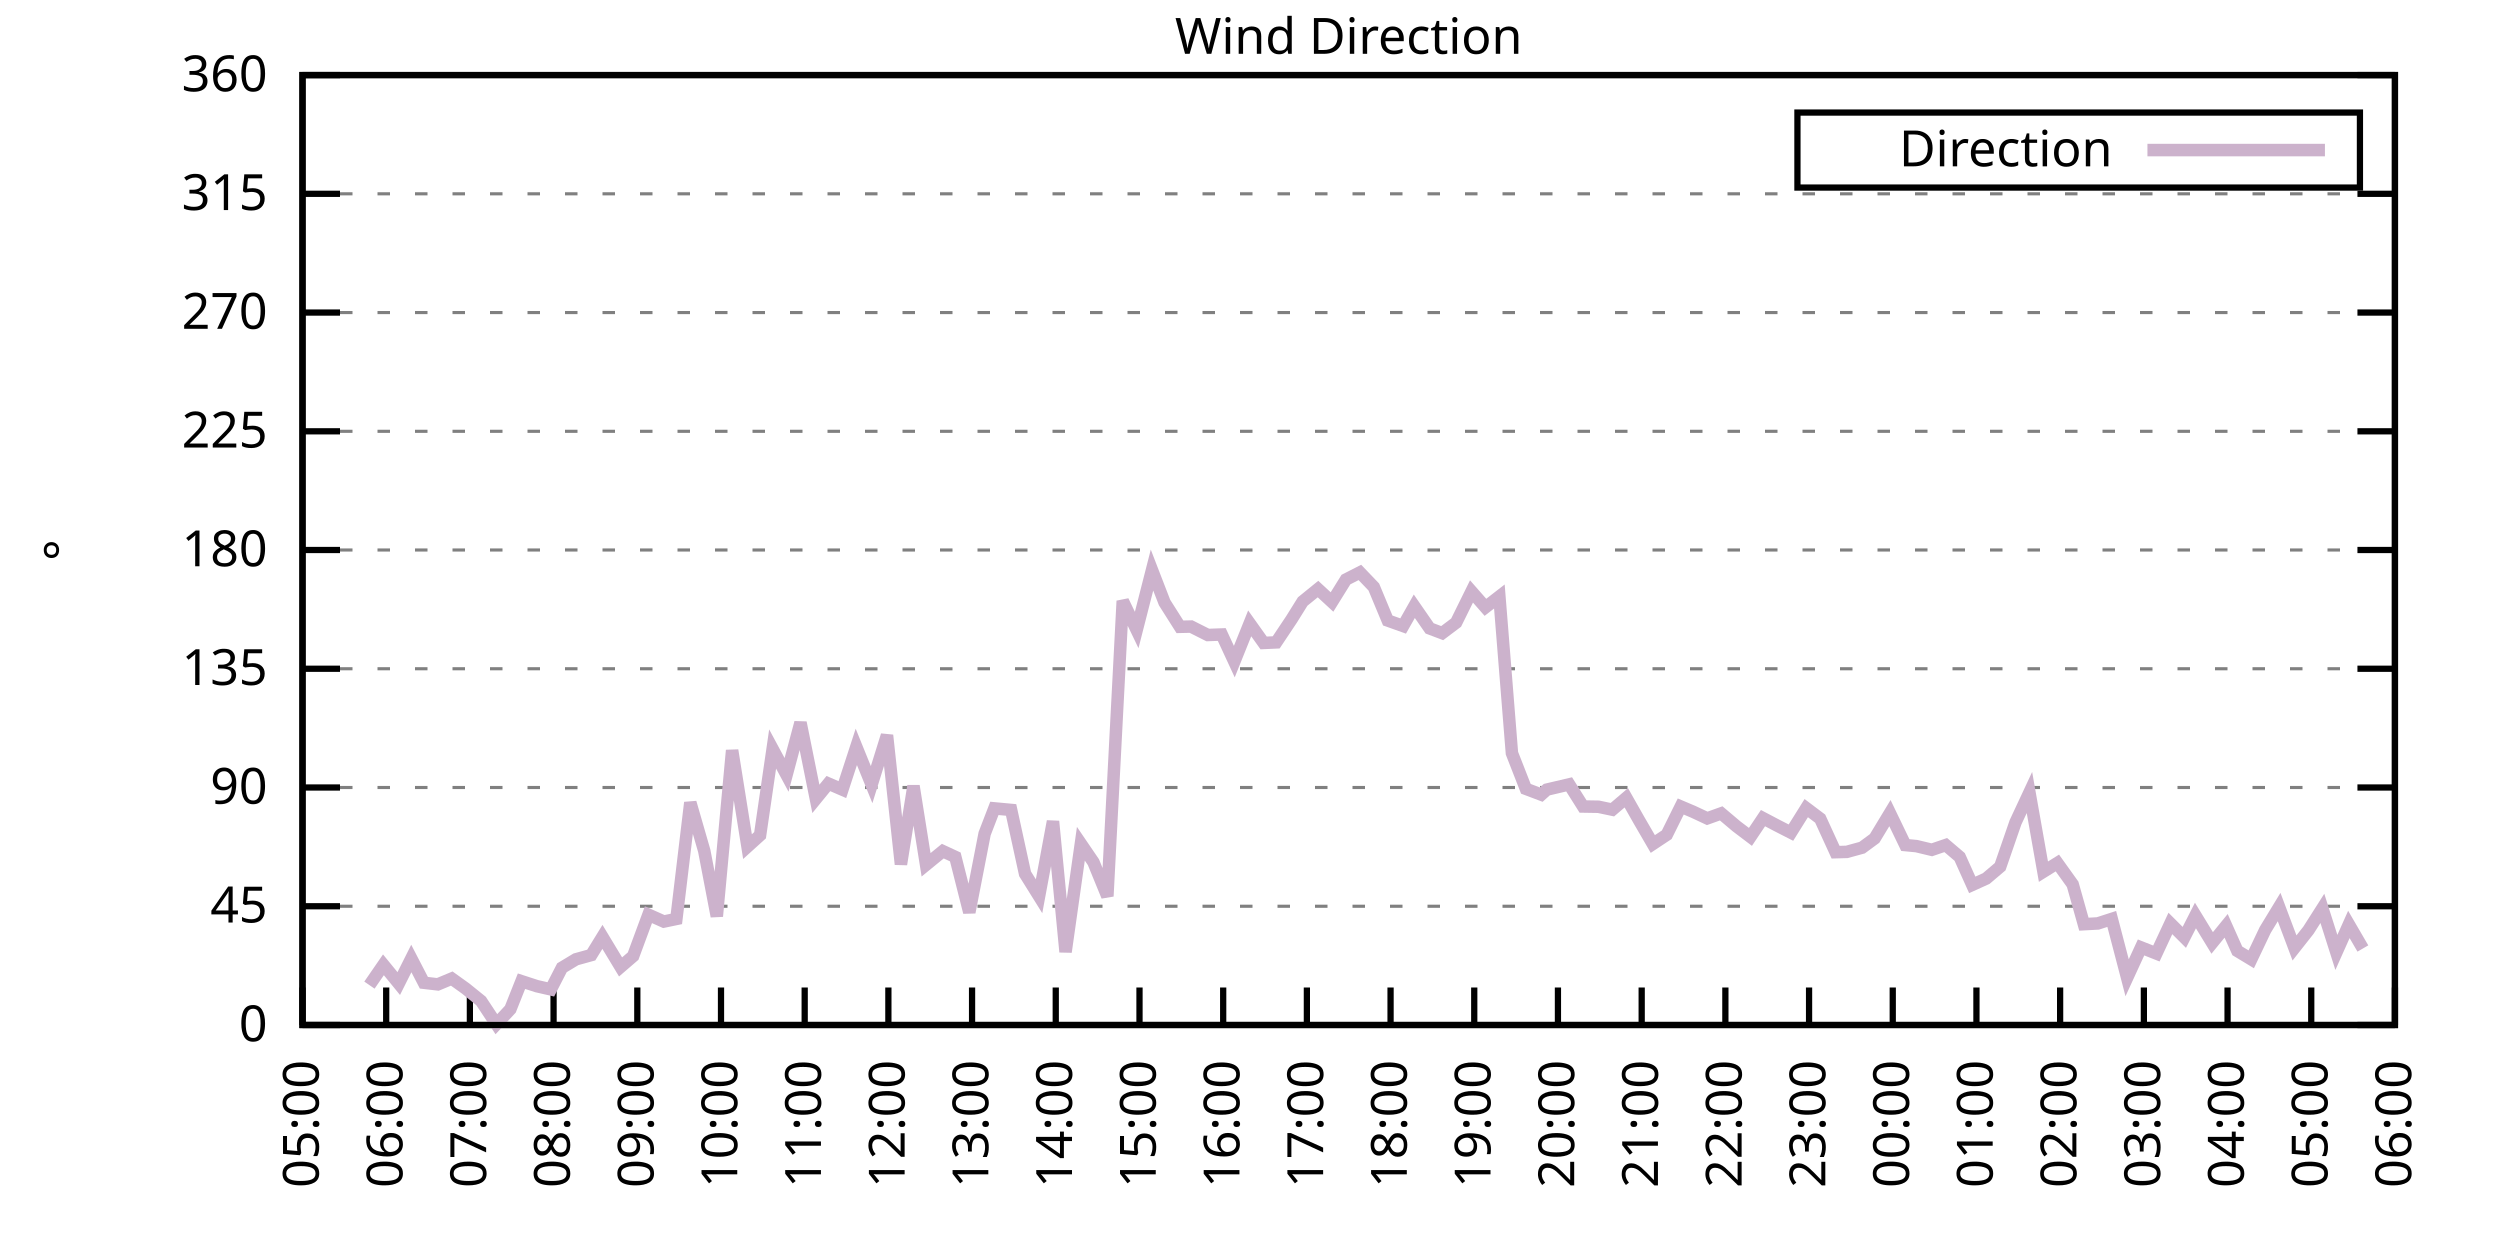
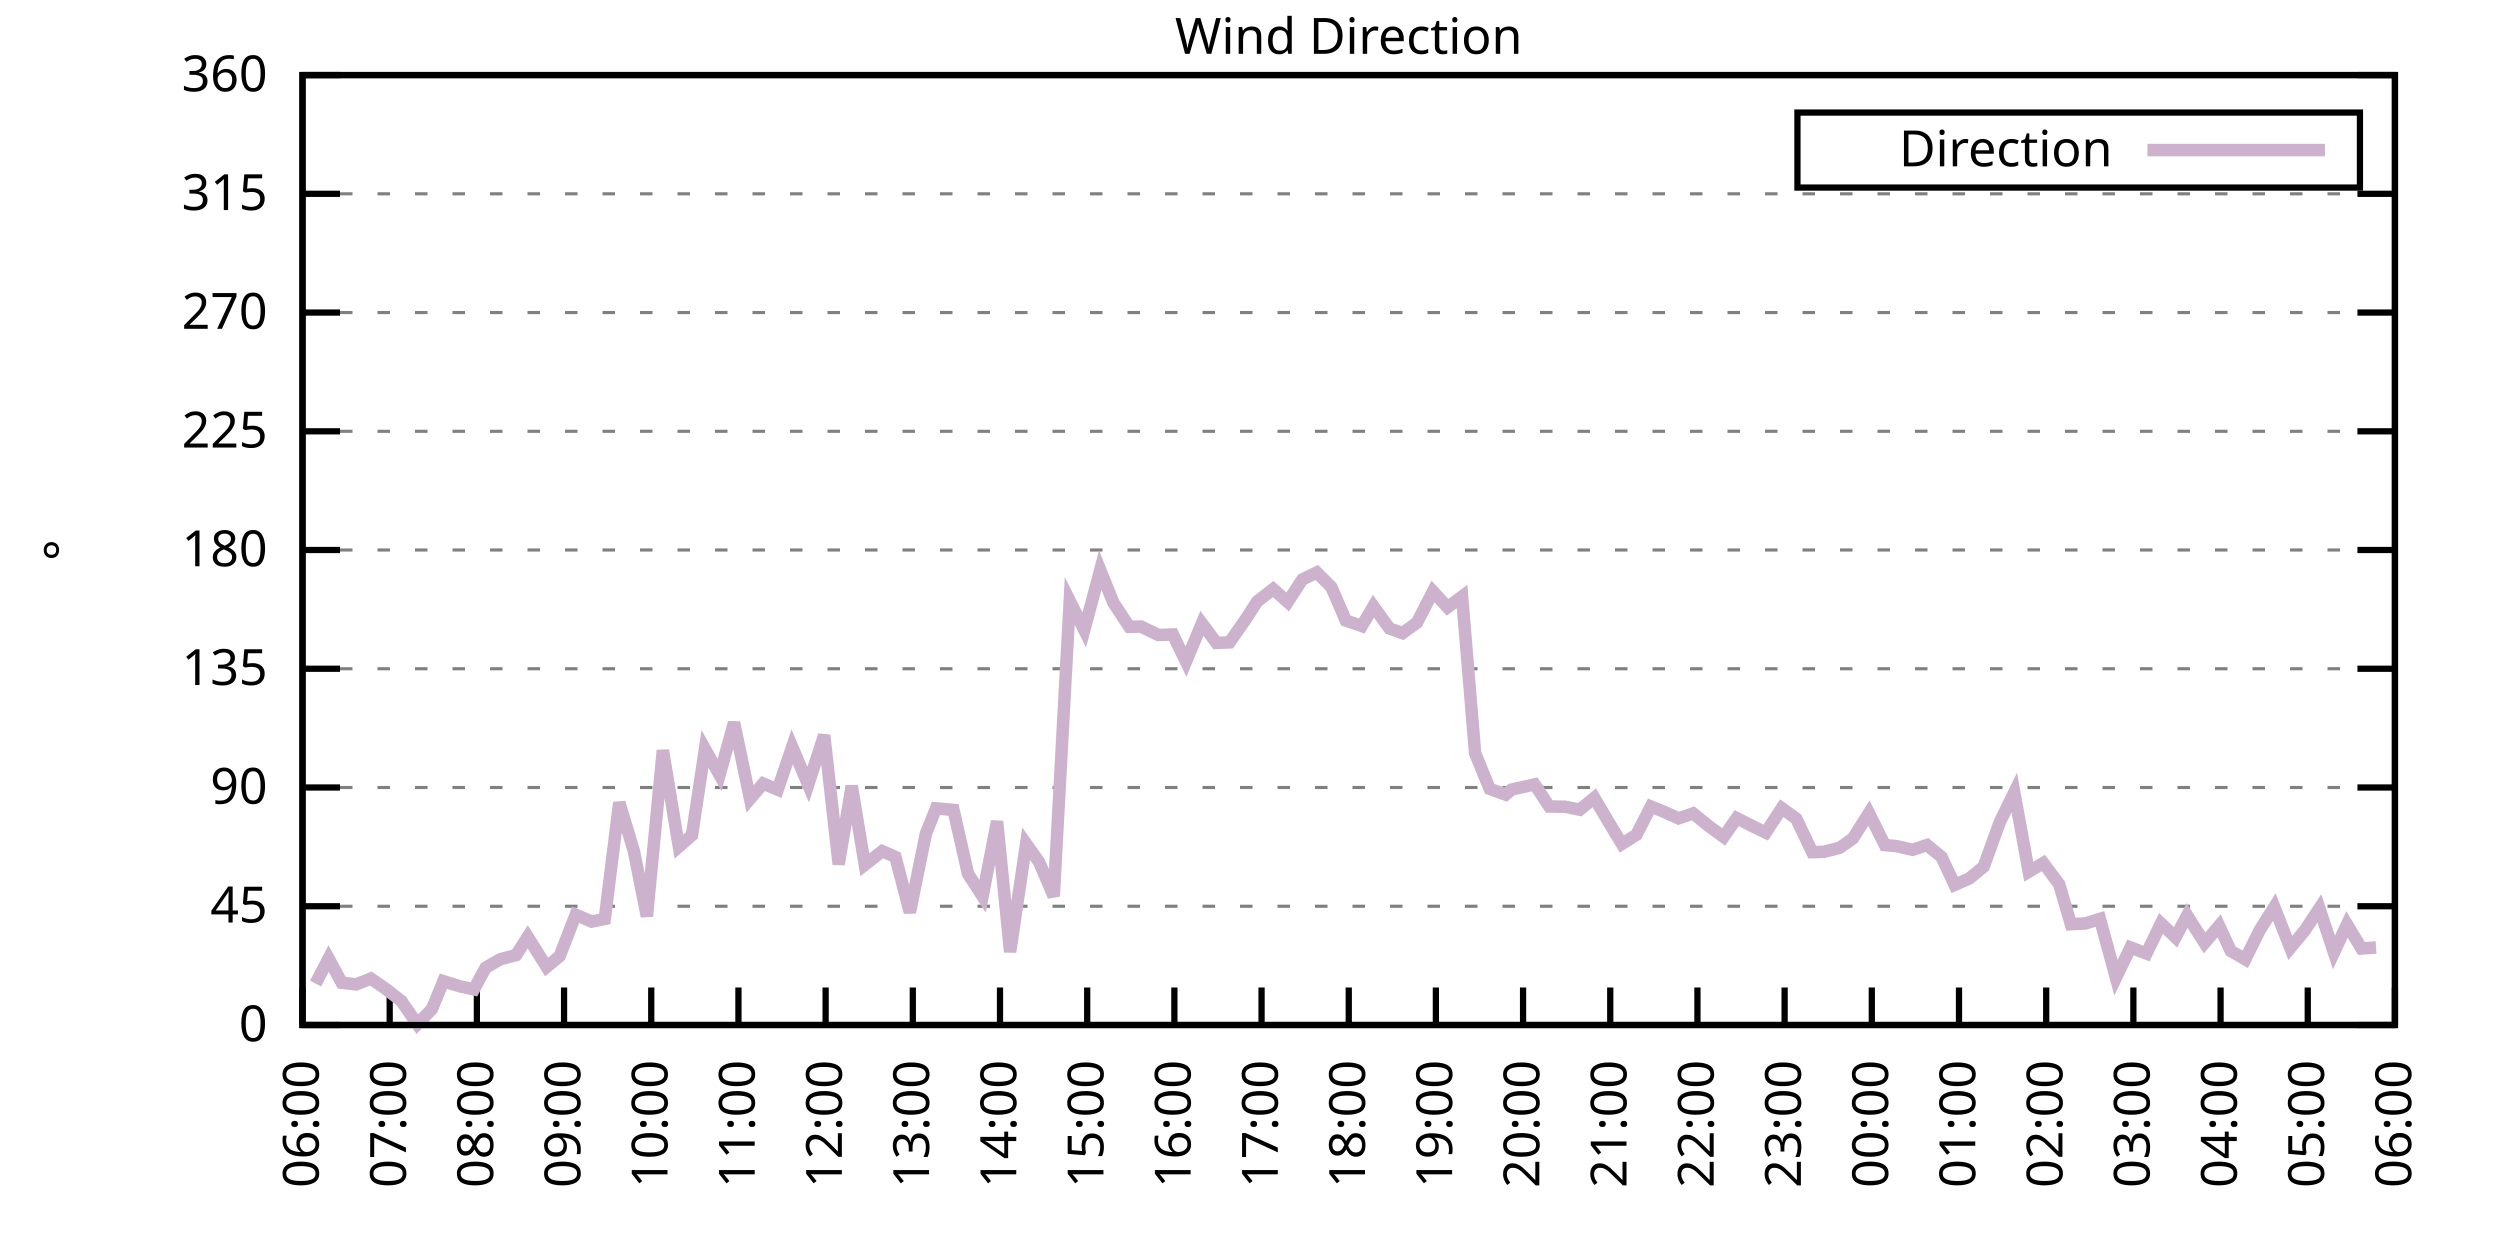
<svg xmlns="http://www.w3.org/2000/svg" xmlns:xlink="http://www.w3.org/1999/xlink" width="400" height="200" viewBox="0 0 400 200">
  <g id="gnuplot_canvas">
    <rect x="0" y="0" width="400" height="200" fill="none" />
    <defs>
      <circle id="gpDot" r="0.5" stroke-width="0.5" stroke="currentColor" />
      <path id="gpPt0" stroke-width="0.333" stroke="currentColor" d="M-1,0 h2 M0,-1 v2" />
      <path id="gpPt1" stroke-width="0.333" stroke="currentColor" d="M-1,-1 L1,1 M1,-1 L-1,1" />
      <path id="gpPt2" stroke-width="0.333" stroke="currentColor" d="M-1,0 L1,0 M0,-1 L0,1 M-1,-1 L1,1 M-1,1 L1,-1" />
      <rect id="gpPt3" stroke-width="0.333" stroke="currentColor" x="-1" y="-1" width="2" height="2" />
      <rect id="gpPt4" stroke-width="0.333" stroke="currentColor" fill="currentColor" x="-1" y="-1" width="2" height="2" />
      <circle id="gpPt5" stroke-width="0.333" stroke="currentColor" cx="0" cy="0" r="1" />
      <use xlink:href="#gpPt5" id="gpPt6" fill="currentColor" stroke="none" />
      <path id="gpPt7" stroke-width="0.333" stroke="currentColor" d="M0,-1.33 L-1.33,0.67 L1.33,0.67 z" />
      <use xlink:href="#gpPt7" id="gpPt8" fill="currentColor" stroke="none" />
      <use xlink:href="#gpPt7" id="gpPt9" stroke="currentColor" transform="rotate(180)" />
      <use xlink:href="#gpPt9" id="gpPt10" fill="currentColor" stroke="none" />
      <use xlink:href="#gpPt3" id="gpPt11" stroke="currentColor" transform="rotate(45)" />
      <use xlink:href="#gpPt11" id="gpPt12" fill="currentColor" stroke="none" />
      <path id="gpPt13" stroke-width="0.333" stroke="currentColor" d="M0,1.330 L1.265,0.411 L0.782,-1.067 L-0.782,-1.076 L-1.265,0.411 z" />
      <use xlink:href="#gpPt13" id="gpPt14" fill="currentColor" stroke="none" />
      <filter id="textbox" filterUnits="objectBoundingBox" x="0" y="0" height="1" width="1">
        <feFlood flood-color="white" flood-opacity="1" result="bgnd" />
        <feComposite in="SourceGraphic" in2="bgnd" operator="atop" />
      </filter>
      <filter id="greybox" filterUnits="objectBoundingBox" x="0" y="0" height="1" width="1">
        <feFlood flood-color="lightgrey" flood-opacity="1" result="grey" />
        <feComposite in="SourceGraphic" in2="grey" operator="atop" />
      </filter>
    </defs>
    <g fill="none" color="white" stroke="currentColor" stroke-width="1.00" stroke-linecap="butt" stroke-linejoin="miter">
</g>
    <g fill="none" color="black" stroke="currentColor" stroke-width="1.00" stroke-linecap="butt" stroke-linejoin="miter">
      <g stroke="none" shape-rendering="crispEdges">
        <polygon fill="rgb(255, 255, 255)" points="48.40,164.00 383.18,164.00 383.18,12.02 48.40,12.02 " />
      </g>
    </g>
    <g fill="none" color="black" stroke="currentColor" stroke-width="1.00" stroke-linecap="butt" stroke-linejoin="miter">
</g>
    <g fill="none" color="black" stroke="black" stroke-width="0.50" stroke-linecap="butt" stroke-linejoin="miter">
</g>
    <g fill="none" color="gray" stroke="currentColor" stroke-width="0.50" stroke-linecap="butt" stroke-linejoin="miter">
      <path stroke="gray" stroke-dasharray="2,4" class="gridline" d="M48.40,164.00 L383.19,164.00  " />
    </g>
    <g fill="none" color="gray" stroke="gray" stroke-width="1.00" stroke-linecap="butt" stroke-linejoin="miter">
</g>
    <g fill="none" color="black" stroke="currentColor" stroke-width="1.00" stroke-linecap="butt" stroke-linejoin="miter">
      <path stroke="black" d="M48.40,164.00 L54.40,164.00 M383.19,164.00 L377.19,164.00  " />
      <g transform="translate(42.80,166.60)" stroke="none" fill="black" font-family="Sans" font-size="8.00" text-anchor="end">
        <text>
          <tspan font-family="Sans"> 0</tspan>
        </text>
      </g>
    </g>
    <g fill="none" color="black" stroke="currentColor" stroke-width="1.00" stroke-linecap="butt" stroke-linejoin="miter">
</g>
    <g fill="none" color="black" stroke="black" stroke-width="0.50" stroke-linecap="butt" stroke-linejoin="miter">
</g>
    <g fill="none" color="gray" stroke="currentColor" stroke-width="0.50" stroke-linecap="butt" stroke-linejoin="miter">
      <path stroke="gray" stroke-dasharray="2,4" class="gridline" d="M48.40,145.00 L383.19,145.00  " />
    </g>
    <g fill="none" color="gray" stroke="gray" stroke-width="1.00" stroke-linecap="butt" stroke-linejoin="miter">
</g>
    <g fill="none" color="black" stroke="currentColor" stroke-width="1.00" stroke-linecap="butt" stroke-linejoin="miter">
      <path stroke="black" d="M48.40,145.00 L54.40,145.00 M383.19,145.00 L377.19,145.00  " />
      <g transform="translate(42.80,147.60)" stroke="none" fill="black" font-family="Sans" font-size="8.00" text-anchor="end">
        <text>
          <tspan font-family="Sans"> 45</tspan>
        </text>
      </g>
    </g>
    <g fill="none" color="black" stroke="currentColor" stroke-width="1.00" stroke-linecap="butt" stroke-linejoin="miter">
</g>
    <g fill="none" color="black" stroke="black" stroke-width="0.50" stroke-linecap="butt" stroke-linejoin="miter">
</g>
    <g fill="none" color="gray" stroke="currentColor" stroke-width="0.50" stroke-linecap="butt" stroke-linejoin="miter">
      <path stroke="gray" stroke-dasharray="2,4" class="gridline" d="M48.40,126.00 L383.19,126.00  " />
    </g>
    <g fill="none" color="gray" stroke="gray" stroke-width="1.00" stroke-linecap="butt" stroke-linejoin="miter">
</g>
    <g fill="none" color="black" stroke="currentColor" stroke-width="1.00" stroke-linecap="butt" stroke-linejoin="miter">
      <path stroke="black" d="M48.40,126.00 L54.40,126.00 M383.19,126.00 L377.19,126.00  " />
      <g transform="translate(42.80,128.60)" stroke="none" fill="black" font-family="Sans" font-size="8.00" text-anchor="end">
        <text>
          <tspan font-family="Sans"> 90</tspan>
        </text>
      </g>
    </g>
    <g fill="none" color="black" stroke="currentColor" stroke-width="1.00" stroke-linecap="butt" stroke-linejoin="miter">
</g>
    <g fill="none" color="black" stroke="black" stroke-width="0.50" stroke-linecap="butt" stroke-linejoin="miter">
</g>
    <g fill="none" color="gray" stroke="currentColor" stroke-width="0.50" stroke-linecap="butt" stroke-linejoin="miter">
      <path stroke="gray" stroke-dasharray="2,4" class="gridline" d="M48.40,107.00 L383.19,107.00  " />
    </g>
    <g fill="none" color="gray" stroke="gray" stroke-width="1.00" stroke-linecap="butt" stroke-linejoin="miter">
</g>
    <g fill="none" color="black" stroke="currentColor" stroke-width="1.00" stroke-linecap="butt" stroke-linejoin="miter">
      <path stroke="black" d="M48.40,107.00 L54.40,107.00 M383.19,107.00 L377.19,107.00  " />
      <g transform="translate(42.80,109.60)" stroke="none" fill="black" font-family="Sans" font-size="8.00" text-anchor="end">
        <text>
          <tspan font-family="Sans"> 135</tspan>
        </text>
      </g>
    </g>
    <g fill="none" color="black" stroke="currentColor" stroke-width="1.00" stroke-linecap="butt" stroke-linejoin="miter">
</g>
    <g fill="none" color="black" stroke="black" stroke-width="0.50" stroke-linecap="butt" stroke-linejoin="miter">
</g>
    <g fill="none" color="gray" stroke="currentColor" stroke-width="0.50" stroke-linecap="butt" stroke-linejoin="miter">
      <path stroke="gray" stroke-dasharray="2,4" class="gridline" d="M48.40,88.00 L383.19,88.00  " />
    </g>
    <g fill="none" color="gray" stroke="gray" stroke-width="1.00" stroke-linecap="butt" stroke-linejoin="miter">
</g>
    <g fill="none" color="black" stroke="currentColor" stroke-width="1.00" stroke-linecap="butt" stroke-linejoin="miter">
      <path stroke="black" d="M48.40,88.00 L54.40,88.00 M383.19,88.00 L377.19,88.00  " />
      <g transform="translate(42.80,90.60)" stroke="none" fill="black" font-family="Sans" font-size="8.00" text-anchor="end">
        <text>
          <tspan font-family="Sans"> 180</tspan>
        </text>
      </g>
    </g>
    <g fill="none" color="black" stroke="currentColor" stroke-width="1.00" stroke-linecap="butt" stroke-linejoin="miter">
</g>
    <g fill="none" color="black" stroke="black" stroke-width="0.50" stroke-linecap="butt" stroke-linejoin="miter">
</g>
    <g fill="none" color="gray" stroke="currentColor" stroke-width="0.50" stroke-linecap="butt" stroke-linejoin="miter">
      <path stroke="gray" stroke-dasharray="2,4" class="gridline" d="M48.40,69.01 L383.19,69.01  " />
    </g>
    <g fill="none" color="gray" stroke="gray" stroke-width="1.00" stroke-linecap="butt" stroke-linejoin="miter">
</g>
    <g fill="none" color="black" stroke="currentColor" stroke-width="1.00" stroke-linecap="butt" stroke-linejoin="miter">
      <path stroke="black" d="M48.40,69.01 L54.40,69.01 M383.19,69.01 L377.19,69.01  " />
      <g transform="translate(42.80,71.61)" stroke="none" fill="black" font-family="Sans" font-size="8.00" text-anchor="end">
        <text>
          <tspan font-family="Sans"> 225</tspan>
        </text>
      </g>
    </g>
    <g fill="none" color="black" stroke="currentColor" stroke-width="1.00" stroke-linecap="butt" stroke-linejoin="miter">
</g>
    <g fill="none" color="black" stroke="black" stroke-width="0.50" stroke-linecap="butt" stroke-linejoin="miter">
</g>
    <g fill="none" color="gray" stroke="currentColor" stroke-width="0.50" stroke-linecap="butt" stroke-linejoin="miter">
      <path stroke="gray" stroke-dasharray="2,4" class="gridline" d="M48.40,50.01 L383.19,50.01  " />
    </g>
    <g fill="none" color="gray" stroke="gray" stroke-width="1.00" stroke-linecap="butt" stroke-linejoin="miter">
</g>
    <g fill="none" color="black" stroke="currentColor" stroke-width="1.00" stroke-linecap="butt" stroke-linejoin="miter">
      <path stroke="black" d="M48.40,50.01 L54.40,50.01 M383.19,50.01 L377.19,50.01  " />
      <g transform="translate(42.80,52.61)" stroke="none" fill="black" font-family="Sans" font-size="8.00" text-anchor="end">
        <text>
          <tspan font-family="Sans"> 270</tspan>
        </text>
      </g>
    </g>
    <g fill="none" color="black" stroke="currentColor" stroke-width="1.00" stroke-linecap="butt" stroke-linejoin="miter">
</g>
    <g fill="none" color="black" stroke="black" stroke-width="0.50" stroke-linecap="butt" stroke-linejoin="miter">
</g>
    <g fill="none" color="gray" stroke="currentColor" stroke-width="0.50" stroke-linecap="butt" stroke-linejoin="miter">
      <path stroke="gray" stroke-dasharray="2,4" class="gridline" d="M48.40,31.01 L383.19,31.01  " />
    </g>
    <g fill="none" color="gray" stroke="gray" stroke-width="1.00" stroke-linecap="butt" stroke-linejoin="miter">
</g>
    <g fill="none" color="black" stroke="currentColor" stroke-width="1.00" stroke-linecap="butt" stroke-linejoin="miter">
      <path stroke="black" d="M48.40,31.01 L54.40,31.01 M383.19,31.01 L377.19,31.01  " />
      <g transform="translate(42.80,33.61)" stroke="none" fill="black" font-family="Sans" font-size="8.00" text-anchor="end">
        <text>
          <tspan font-family="Sans"> 315</tspan>
        </text>
      </g>
    </g>
    <g fill="none" color="black" stroke="currentColor" stroke-width="1.00" stroke-linecap="butt" stroke-linejoin="miter">
</g>
    <g fill="none" color="black" stroke="black" stroke-width="0.50" stroke-linecap="butt" stroke-linejoin="miter">
</g>
    <g fill="none" color="gray" stroke="currentColor" stroke-width="0.50" stroke-linecap="butt" stroke-linejoin="miter">
      <path stroke="gray" stroke-dasharray="2,4" class="gridline" d="M48.40,12.01 L383.19,12.01  " />
    </g>
    <g fill="none" color="gray" stroke="gray" stroke-width="1.00" stroke-linecap="butt" stroke-linejoin="miter">
</g>
    <g fill="none" color="black" stroke="currentColor" stroke-width="1.00" stroke-linecap="butt" stroke-linejoin="miter">
      <path stroke="black" d="M48.40,12.01 L54.40,12.01 M383.19,12.01 L377.19,12.01  " />
      <g transform="translate(42.80,14.61)" stroke="none" fill="black" font-family="Sans" font-size="8.00" text-anchor="end">
        <text>
          <tspan font-family="Sans"> 360</tspan>
        </text>
      </g>
    </g>
    <g fill="none" color="black" stroke="currentColor" stroke-width="1.00" stroke-linecap="butt" stroke-linejoin="miter">
      <path stroke="black" d="M48.40,164.00 L48.40,158.00  " />
      <g transform="translate(51.00,169.60) rotate(270.00)" stroke="none" fill="black" font-family="Sans" font-size="8.00" text-anchor="end">
        <text>
-           <tspan font-family="Sans">05:00</tspan>
-         </text>
-       </g>
-     </g>
-     <g fill="none" color="black" stroke="currentColor" stroke-width="1.00" stroke-linecap="butt" stroke-linejoin="miter">
-       <path stroke="black" d="M61.79,164.00 L61.79,158.00  " />
-       <g transform="translate(64.39,169.60) rotate(270.00)" stroke="none" fill="black" font-family="Sans" font-size="8.00" text-anchor="end">
-         <text>
          <tspan font-family="Sans">06:00</tspan>
        </text>
      </g>
    </g>
    <g fill="none" color="black" stroke="currentColor" stroke-width="1.00" stroke-linecap="butt" stroke-linejoin="miter">
-       <path stroke="black" d="M75.18,164.00 L75.18,158.00  " />
-       <g transform="translate(77.78,169.60) rotate(270.00)" stroke="none" fill="black" font-family="Sans" font-size="8.00" text-anchor="end">
+       <path stroke="black" d="M62.35,164.00 L62.35,158.00  " />
+       <g transform="translate(64.95,169.60) rotate(270.00)" stroke="none" fill="black" font-family="Sans" font-size="8.00" text-anchor="end">
        <text>
          <tspan font-family="Sans">07:00</tspan>
        </text>
      </g>
    </g>
    <g fill="none" color="black" stroke="currentColor" stroke-width="1.00" stroke-linecap="butt" stroke-linejoin="miter">
-       <path stroke="black" d="M88.57,164.00 L88.57,158.00  " />
-       <g transform="translate(91.17,169.60) rotate(270.00)" stroke="none" fill="black" font-family="Sans" font-size="8.00" text-anchor="end">
+       <path stroke="black" d="M76.30,164.00 L76.30,158.00  " />
+       <g transform="translate(78.90,169.60) rotate(270.00)" stroke="none" fill="black" font-family="Sans" font-size="8.00" text-anchor="end">
        <text>
          <tspan font-family="Sans">08:00</tspan>
        </text>
      </g>
    </g>
    <g fill="none" color="black" stroke="currentColor" stroke-width="1.00" stroke-linecap="butt" stroke-linejoin="miter">
-       <path stroke="black" d="M101.97,164.00 L101.97,158.00  " />
-       <g transform="translate(104.57,169.60) rotate(270.00)" stroke="none" fill="black" font-family="Sans" font-size="8.00" text-anchor="end">
+       <path stroke="black" d="M90.25,164.00 L90.25,158.00  " />
+       <g transform="translate(92.85,169.60) rotate(270.00)" stroke="none" fill="black" font-family="Sans" font-size="8.00" text-anchor="end">
        <text>
          <tspan font-family="Sans">09:00</tspan>
        </text>
      </g>
    </g>
    <g fill="none" color="black" stroke="currentColor" stroke-width="1.00" stroke-linecap="butt" stroke-linejoin="miter">
-       <path stroke="black" d="M115.36,164.00 L115.36,158.00  " />
-       <g transform="translate(117.96,169.60) rotate(270.00)" stroke="none" fill="black" font-family="Sans" font-size="8.00" text-anchor="end">
+       <path stroke="black" d="M104.20,164.00 L104.20,158.00  " />
+       <g transform="translate(106.80,169.60) rotate(270.00)" stroke="none" fill="black" font-family="Sans" font-size="8.00" text-anchor="end">
        <text>
          <tspan font-family="Sans">10:00</tspan>
        </text>
      </g>
    </g>
    <g fill="none" color="black" stroke="currentColor" stroke-width="1.00" stroke-linecap="butt" stroke-linejoin="miter">
-       <path stroke="black" d="M128.75,164.00 L128.75,158.00  " />
-       <g transform="translate(131.35,169.60) rotate(270.00)" stroke="none" fill="black" font-family="Sans" font-size="8.00" text-anchor="end">
+       <path stroke="black" d="M118.15,164.00 L118.15,158.00  " />
+       <g transform="translate(120.75,169.60) rotate(270.00)" stroke="none" fill="black" font-family="Sans" font-size="8.00" text-anchor="end">
        <text>
          <tspan font-family="Sans">11:00</tspan>
        </text>
      </g>
    </g>
    <g fill="none" color="black" stroke="currentColor" stroke-width="1.00" stroke-linecap="butt" stroke-linejoin="miter">
-       <path stroke="black" d="M142.14,164.00 L142.14,158.00  " />
-       <g transform="translate(144.74,169.60) rotate(270.00)" stroke="none" fill="black" font-family="Sans" font-size="8.00" text-anchor="end">
+       <path stroke="black" d="M132.10,164.00 L132.10,158.00  " />
+       <g transform="translate(134.70,169.60) rotate(270.00)" stroke="none" fill="black" font-family="Sans" font-size="8.00" text-anchor="end">
        <text>
          <tspan font-family="Sans">12:00</tspan>
        </text>
      </g>
    </g>
    <g fill="none" color="black" stroke="currentColor" stroke-width="1.00" stroke-linecap="butt" stroke-linejoin="miter">
-       <path stroke="black" d="M155.53,164.00 L155.53,158.00  " />
-       <g transform="translate(158.13,169.60) rotate(270.00)" stroke="none" fill="black" font-family="Sans" font-size="8.00" text-anchor="end">
+       <path stroke="black" d="M146.05,164.00 L146.05,158.00  " />
+       <g transform="translate(148.65,169.60) rotate(270.00)" stroke="none" fill="black" font-family="Sans" font-size="8.00" text-anchor="end">
        <text>
          <tspan font-family="Sans">13:00</tspan>
        </text>
      </g>
    </g>
    <g fill="none" color="black" stroke="currentColor" stroke-width="1.00" stroke-linecap="butt" stroke-linejoin="miter">
-       <path stroke="black" d="M168.92,164.00 L168.92,158.00  " />
-       <g transform="translate(171.52,169.60) rotate(270.00)" stroke="none" fill="black" font-family="Sans" font-size="8.00" text-anchor="end">
+       <path stroke="black" d="M160.00,164.00 L160.00,158.00  " />
+       <g transform="translate(162.60,169.60) rotate(270.00)" stroke="none" fill="black" font-family="Sans" font-size="8.00" text-anchor="end">
        <text>
          <tspan font-family="Sans">14:00</tspan>
        </text>
      </g>
    </g>
    <g fill="none" color="black" stroke="currentColor" stroke-width="1.00" stroke-linecap="butt" stroke-linejoin="miter">
-       <path stroke="black" d="M182.32,164.00 L182.32,158.00  " />
-       <g transform="translate(184.92,169.60) rotate(270.00)" stroke="none" fill="black" font-family="Sans" font-size="8.00" text-anchor="end">
+       <path stroke="black" d="M173.95,164.00 L173.95,158.00  " />
+       <g transform="translate(176.55,169.60) rotate(270.00)" stroke="none" fill="black" font-family="Sans" font-size="8.00" text-anchor="end">
        <text>
          <tspan font-family="Sans">15:00</tspan>
        </text>
      </g>
    </g>
    <g fill="none" color="black" stroke="currentColor" stroke-width="1.00" stroke-linecap="butt" stroke-linejoin="miter">
-       <path stroke="black" d="M195.71,164.00 L195.71,158.00  " />
-       <g transform="translate(198.31,169.60) rotate(270.00)" stroke="none" fill="black" font-family="Sans" font-size="8.00" text-anchor="end">
+       <path stroke="black" d="M187.90,164.00 L187.90,158.00  " />
+       <g transform="translate(190.50,169.60) rotate(270.00)" stroke="none" fill="black" font-family="Sans" font-size="8.00" text-anchor="end">
        <text>
          <tspan font-family="Sans">16:00</tspan>
        </text>
      </g>
    </g>
    <g fill="none" color="black" stroke="currentColor" stroke-width="1.00" stroke-linecap="butt" stroke-linejoin="miter">
-       <path stroke="black" d="M209.10,164.00 L209.10,158.00  " />
-       <g transform="translate(211.70,169.60) rotate(270.00)" stroke="none" fill="black" font-family="Sans" font-size="8.00" text-anchor="end">
+       <path stroke="black" d="M201.85,164.00 L201.85,158.00  " />
+       <g transform="translate(204.45,169.60) rotate(270.00)" stroke="none" fill="black" font-family="Sans" font-size="8.00" text-anchor="end">
        <text>
          <tspan font-family="Sans">17:00</tspan>
        </text>
      </g>
    </g>
    <g fill="none" color="black" stroke="currentColor" stroke-width="1.00" stroke-linecap="butt" stroke-linejoin="miter">
-       <path stroke="black" d="M222.49,164.00 L222.49,158.00  " />
-       <g transform="translate(225.09,169.60) rotate(270.00)" stroke="none" fill="black" font-family="Sans" font-size="8.00" text-anchor="end">
+       <path stroke="black" d="M215.80,164.00 L215.80,158.00  " />
+       <g transform="translate(218.40,169.60) rotate(270.00)" stroke="none" fill="black" font-family="Sans" font-size="8.00" text-anchor="end">
        <text>
          <tspan font-family="Sans">18:00</tspan>
        </text>
      </g>
    </g>
    <g fill="none" color="black" stroke="currentColor" stroke-width="1.00" stroke-linecap="butt" stroke-linejoin="miter">
-       <path stroke="black" d="M235.88,164.00 L235.88,158.00  " />
-       <g transform="translate(238.48,169.60) rotate(270.00)" stroke="none" fill="black" font-family="Sans" font-size="8.00" text-anchor="end">
+       <path stroke="black" d="M229.74,164.00 L229.74,158.00  " />
+       <g transform="translate(232.34,169.60) rotate(270.00)" stroke="none" fill="black" font-family="Sans" font-size="8.00" text-anchor="end">
        <text>
          <tspan font-family="Sans">19:00</tspan>
        </text>
      </g>
    </g>
    <g fill="none" color="black" stroke="currentColor" stroke-width="1.00" stroke-linecap="butt" stroke-linejoin="miter">
-       <path stroke="black" d="M249.27,164.00 L249.27,158.00  " />
-       <g transform="translate(251.87,169.60) rotate(270.00)" stroke="none" fill="black" font-family="Sans" font-size="8.00" text-anchor="end">
+       <path stroke="black" d="M243.69,164.00 L243.69,158.00  " />
+       <g transform="translate(246.29,169.60) rotate(270.00)" stroke="none" fill="black" font-family="Sans" font-size="8.00" text-anchor="end">
        <text>
          <tspan font-family="Sans">20:00</tspan>
        </text>
      </g>
    </g>
    <g fill="none" color="black" stroke="currentColor" stroke-width="1.00" stroke-linecap="butt" stroke-linejoin="miter">
-       <path stroke="black" d="M262.67,164.00 L262.67,158.00  " />
-       <g transform="translate(265.27,169.60) rotate(270.00)" stroke="none" fill="black" font-family="Sans" font-size="8.00" text-anchor="end">
+       <path stroke="black" d="M257.64,164.00 L257.64,158.00  " />
+       <g transform="translate(260.24,169.60) rotate(270.00)" stroke="none" fill="black" font-family="Sans" font-size="8.00" text-anchor="end">
        <text>
          <tspan font-family="Sans">21:00</tspan>
        </text>
      </g>
    </g>
    <g fill="none" color="black" stroke="currentColor" stroke-width="1.00" stroke-linecap="butt" stroke-linejoin="miter">
-       <path stroke="black" d="M276.06,164.00 L276.06,158.00  " />
-       <g transform="translate(278.66,169.60) rotate(270.00)" stroke="none" fill="black" font-family="Sans" font-size="8.00" text-anchor="end">
+       <path stroke="black" d="M271.59,164.00 L271.59,158.00  " />
+       <g transform="translate(274.19,169.60) rotate(270.00)" stroke="none" fill="black" font-family="Sans" font-size="8.00" text-anchor="end">
        <text>
          <tspan font-family="Sans">22:00</tspan>
        </text>
      </g>
    </g>
    <g fill="none" color="black" stroke="currentColor" stroke-width="1.00" stroke-linecap="butt" stroke-linejoin="miter">
-       <path stroke="black" d="M289.45,164.00 L289.45,158.00  " />
-       <g transform="translate(292.05,169.60) rotate(270.00)" stroke="none" fill="black" font-family="Sans" font-size="8.00" text-anchor="end">
+       <path stroke="black" d="M285.54,164.00 L285.54,158.00  " />
+       <g transform="translate(288.14,169.60) rotate(270.00)" stroke="none" fill="black" font-family="Sans" font-size="8.00" text-anchor="end">
        <text>
          <tspan font-family="Sans">23:00</tspan>
        </text>
      </g>
    </g>
    <g fill="none" color="black" stroke="currentColor" stroke-width="1.00" stroke-linecap="butt" stroke-linejoin="miter">
-       <path stroke="black" d="M302.84,164.00 L302.84,158.00  " />
-       <g transform="translate(305.44,169.60) rotate(270.00)" stroke="none" fill="black" font-family="Sans" font-size="8.00" text-anchor="end">
+       <path stroke="black" d="M299.49,164.00 L299.49,158.00  " />
+       <g transform="translate(302.09,169.60) rotate(270.00)" stroke="none" fill="black" font-family="Sans" font-size="8.00" text-anchor="end">
        <text>
          <tspan font-family="Sans">00:00</tspan>
        </text>
      </g>
    </g>
    <g fill="none" color="black" stroke="currentColor" stroke-width="1.00" stroke-linecap="butt" stroke-linejoin="miter">
-       <path stroke="black" d="M316.23,164.00 L316.23,158.00  " />
-       <g transform="translate(318.83,169.60) rotate(270.00)" stroke="none" fill="black" font-family="Sans" font-size="8.00" text-anchor="end">
+       <path stroke="black" d="M313.44,164.00 L313.44,158.00  " />
+       <g transform="translate(316.04,169.60) rotate(270.00)" stroke="none" fill="black" font-family="Sans" font-size="8.00" text-anchor="end">
        <text>
          <tspan font-family="Sans">01:00</tspan>
        </text>
      </g>
    </g>
    <g fill="none" color="black" stroke="currentColor" stroke-width="1.00" stroke-linecap="butt" stroke-linejoin="miter">
-       <path stroke="black" d="M329.62,164.00 L329.62,158.00  " />
-       <g transform="translate(332.22,169.60) rotate(270.00)" stroke="none" fill="black" font-family="Sans" font-size="8.00" text-anchor="end">
+       <path stroke="black" d="M327.39,164.00 L327.39,158.00  " />
+       <g transform="translate(329.99,169.60) rotate(270.00)" stroke="none" fill="black" font-family="Sans" font-size="8.00" text-anchor="end">
        <text>
          <tspan font-family="Sans">02:00</tspan>
        </text>
      </g>
    </g>
    <g fill="none" color="black" stroke="currentColor" stroke-width="1.00" stroke-linecap="butt" stroke-linejoin="miter">
-       <path stroke="black" d="M343.02,164.00 L343.02,158.00  " />
-       <g transform="translate(345.62,169.60) rotate(270.00)" stroke="none" fill="black" font-family="Sans" font-size="8.00" text-anchor="end">
+       <path stroke="black" d="M341.34,164.00 L341.34,158.00  " />
+       <g transform="translate(343.94,169.60) rotate(270.00)" stroke="none" fill="black" font-family="Sans" font-size="8.00" text-anchor="end">
        <text>
          <tspan font-family="Sans">03:00</tspan>
        </text>
      </g>
    </g>
    <g fill="none" color="black" stroke="currentColor" stroke-width="1.00" stroke-linecap="butt" stroke-linejoin="miter">
-       <path stroke="black" d="M356.41,164.00 L356.41,158.00  " />
-       <g transform="translate(359.01,169.60) rotate(270.00)" stroke="none" fill="black" font-family="Sans" font-size="8.00" text-anchor="end">
+       <path stroke="black" d="M355.29,164.00 L355.29,158.00  " />
+       <g transform="translate(357.89,169.60) rotate(270.00)" stroke="none" fill="black" font-family="Sans" font-size="8.00" text-anchor="end">
        <text>
          <tspan font-family="Sans">04:00</tspan>
        </text>
      </g>
    </g>
    <g fill="none" color="black" stroke="currentColor" stroke-width="1.00" stroke-linecap="butt" stroke-linejoin="miter">
-       <path stroke="black" d="M369.80,164.00 L369.80,158.00  " />
-       <g transform="translate(372.40,169.60) rotate(270.00)" stroke="none" fill="black" font-family="Sans" font-size="8.00" text-anchor="end">
+       <path stroke="black" d="M369.24,164.00 L369.24,158.00  " />
+       <g transform="translate(371.84,169.60) rotate(270.00)" stroke="none" fill="black" font-family="Sans" font-size="8.00" text-anchor="end">
        <text>
          <tspan font-family="Sans">05:00</tspan>
        </text>
      </g>
    </g>
    <g fill="none" color="black" stroke="currentColor" stroke-width="1.00" stroke-linecap="butt" stroke-linejoin="miter">
      <path stroke="black" d="M383.19,164.00 L383.19,158.00  " />
      <g transform="translate(385.79,169.60) rotate(270.00)" stroke="none" fill="black" font-family="Sans" font-size="8.00" text-anchor="end">
        <text>
          <tspan font-family="Sans">06:00</tspan>
        </text>
      </g>
    </g>
    <g fill="none" color="black" stroke="currentColor" stroke-width="1.00" stroke-linecap="butt" stroke-linejoin="miter">
</g>
    <g fill="none" color="black" stroke="currentColor" stroke-width="1.00" stroke-linecap="butt" stroke-linejoin="miter">
      <path stroke="black" d="M48.40,12.01 L48.40,164.00 L383.19,164.00 L383.19,12.01 L48.40,12.01 Z  " />
    </g>
    <g fill="none" color="black" stroke="currentColor" stroke-width="1.00" stroke-linecap="butt" stroke-linejoin="miter">
</g>
    <g fill="none" color="black" stroke="currentColor" stroke-width="1.00" stroke-linecap="butt" stroke-linejoin="miter">
      <path stroke="black" d="M287.59,30.01 L287.59,18.01 L377.59,18.01 L377.59,30.01 L287.59,30.01 Z  " />
    </g>
    <g id="Wind_direction_plot_1">
      <g fill="none" color="white" stroke="black" stroke-width="2.00" stroke-linecap="butt" stroke-linejoin="miter">
</g>
      <g fill="none" color="black" stroke="currentColor" stroke-width="2.00" stroke-linecap="butt" stroke-linejoin="miter">
        <g transform="translate(337.99,26.61)" stroke="none" fill="black" font-family="Sans" font-size="8.00" text-anchor="end">
          <text>
            <tspan font-family="Sans">Direction</tspan>
          </text>
        </g>
      </g>
      <g fill="none" color="black" stroke="currentColor" stroke-width="2.00" stroke-linecap="butt" stroke-linejoin="miter">
-         <path stroke="rgb(204, 178, 204)" d="M343.59,24.01 L371.99,24.01 M59.11,157.62 L61.35,154.37 L63.80,157.37 L65.81,153.36 L67.82,157.24 L70.05,157.50   L72.28,156.57 L74.51,158.17 L76.97,160.16 L79.42,163.87 L81.66,161.47 L83.44,156.99 L85.90,157.79 L88.13,158.30   L89.91,154.84 L92.15,153.49 L94.60,152.81 L96.39,149.90 L99.29,154.71 L101.30,152.98 L103.75,146.35 L106.21,147.45   L108.22,147.03 L110.45,128.41 L112.68,136.14 L114.69,146.61 L117.14,120.05 L119.60,135.46 L121.61,133.64 L123.62,119.84   L125.85,123.98 L128.08,115.62 L130.54,127.82 L132.54,125.37 L134.78,126.34 L137.01,119.50 L139.46,125.54 L141.92,117.64   L144.15,138.29 L146.16,125.75 L148.17,138.37 L150.85,136.18 L152.85,137.11 L155.09,145.97 L157.54,133.39 L159.10,129.34   L161.78,129.59 L164.01,139.81 L166.25,143.40 L168.48,131.41 L170.49,152.31 L172.94,135.00 L174.95,137.95 L177.18,143.40   L179.64,96.15 L181.87,100.80 L184.32,91.21 L186.33,96.41 L188.79,100.29 L190.57,100.25 L193.25,101.60 L195.48,101.52   L197.49,105.86 L199.95,99.74 L202.18,102.87 L204.19,102.78 L206.64,99.11 L208.43,96.24 L210.88,94.25 L213.12,96.32   L215.35,92.73 L217.58,91.59 L219.81,93.92 L222.04,99.28 L224.50,100.16 L226.29,97.00 L228.74,100.54 L230.75,101.30   L232.98,99.62 L235.44,94.63 L237.67,97.17 L239.90,95.44 L241.91,120.51 L244.14,126.21 L246.60,127.14 L247.49,126.34   L251.06,125.50 L253.29,129.04 L255.75,129.08 L257.98,129.55 L260.21,127.65 L262.22,131.20 L264.45,135.04 L266.68,133.56   L268.92,129.04 L270.92,129.89 L273.16,130.94 L275.39,130.14 L277.84,132.21 L280.07,133.90 L282.08,130.90 L284.32,132.08   L286.55,133.22 L289.00,129.30 L291.23,130.98 L293.69,136.35 L295.48,136.30 L297.93,135.63 L299.94,134.15 L302.39,130.10   L304.85,135.21 L306.63,135.38 L309.09,135.97 L311.32,135.21 L313.55,137.11 L315.56,141.58 L317.79,140.57 L320.03,138.67   L322.48,131.58 L324.71,126.80 L326.95,139.47 L329.18,138.08 L331.63,141.50 L333.42,147.87 L335.65,147.75 L337.88,147.03   L340.34,156.44 L342.57,151.59 L345.02,152.56 L347.26,147.75 L349.49,149.98 L351.27,146.48 L353.95,150.87 L356.18,148.13   L357.97,152.14 L360.20,153.49 L362.43,148.80 L364.66,145.13 L367.12,151.67 L369.35,148.84 L371.58,145.34 L373.82,152.39   L375.82,147.91 L378.06,151.76  " />
+         <path stroke="rgb(204, 178, 204)" d="M343.59,24.01 L371.99,24.01 M50.49,157.37 L52.58,153.36 L54.68,157.24 L57.00,157.50 L59.33,156.57 L61.65,158.17   L64.21,160.16 L66.77,163.87 L69.09,161.47 L70.95,156.99 L73.51,157.79 L75.83,158.30 L77.69,154.84 L80.02,153.49   L82.58,152.81 L84.44,149.90 L87.46,154.71 L89.55,152.98 L92.11,146.35 L94.67,147.45 L96.76,147.03 L99.08,128.41   L101.41,136.14 L103.50,146.61 L106.06,120.05 L108.62,135.46 L110.71,133.64 L112.80,119.84 L115.13,123.98 L117.45,115.62   L120.01,127.82 L122.10,125.37 L124.43,126.34 L126.75,119.50 L129.31,125.54 L131.87,117.64 L134.19,138.29 L136.28,125.75   L138.37,138.37 L141.16,136.18 L143.26,137.11 L145.58,145.97 L148.14,133.39 L149.77,129.34 L152.56,129.59 L154.88,139.81   L157.21,143.40 L159.53,131.41 L161.62,152.31 L164.18,135.00 L166.27,137.95 L168.60,143.40 L171.16,96.15 L173.48,100.80   L176.04,91.21 L178.13,96.41 L180.69,100.29 L182.55,100.25 L185.34,101.60 L187.66,101.52 L189.76,105.86 L192.31,99.74   L194.64,102.87 L196.73,102.78 L199.29,99.11 L201.15,96.24 L203.71,94.25 L206.03,96.32 L208.36,92.73 L210.68,91.59   L213.01,93.92 L215.33,99.28 L217.89,100.16 L219.75,97.00 L222.30,100.54 L224.40,101.30 L226.72,99.62 L229.28,94.63   L231.60,97.17 L233.93,95.44 L236.02,120.51 L238.35,126.21 L240.90,127.14 L241.83,126.34 L245.55,125.50 L247.88,129.04   L250.44,129.08 L252.76,129.55 L255.09,127.65 L257.18,131.20 L259.50,135.04 L261.83,133.56 L264.15,129.04 L266.25,129.89   L268.57,130.94 L270.90,130.14 L273.45,132.21 L275.78,133.90 L277.87,130.90 L280.20,132.08 L282.52,133.22 L285.08,129.30   L287.40,130.98 L289.96,136.35 L291.82,136.30 L294.38,135.63 L296.47,134.15 L299.03,130.10 L301.58,135.21 L303.44,135.38   L306.00,135.97 L308.33,135.21 L310.65,137.11 L312.74,141.58 L315.07,140.57 L317.39,138.67 L319.95,131.58 L322.28,126.80   L324.60,139.47 L326.93,138.08 L329.48,141.50 L331.34,147.87 L333.67,147.75 L335.99,147.03 L338.55,156.44 L340.88,151.59   L343.43,152.56 L345.76,147.75 L348.08,149.98 L349.94,146.48 L352.73,150.87 L355.06,148.13 L356.92,152.14 L359.24,153.49   L361.57,148.80 L363.89,145.13 L366.45,151.67 L368.78,148.84 L371.10,145.34 L373.43,152.39 L375.52,147.91 L377.84,151.76   L380.17,151.59  " />
      </g>
    </g>
    <g fill="none" color="black" stroke="currentColor" stroke-width="2.00" stroke-linecap="butt" stroke-linejoin="miter">
</g>
    <g fill="none" color="black" stroke="black" stroke-width="1.00" stroke-linecap="butt" stroke-linejoin="miter">
</g>
    <g fill="none" color="black" stroke="currentColor" stroke-width="1.00" stroke-linecap="butt" stroke-linejoin="miter">
      <path stroke="black" d="M48.40,12.01 L48.40,164.00 L383.19,164.00 L383.19,12.01 L48.40,12.01 Z  " />
      <g transform="translate(12.80,88.01) rotate(270.00)" stroke="none" fill="black" font-family="Sans" font-size="8.00" text-anchor="middle">
        <text>
          <tspan font-family="Sans">°</tspan>
        </text>
      </g>
    </g>
    <g fill="none" color="black" stroke="currentColor" stroke-width="1.00" stroke-linecap="butt" stroke-linejoin="miter">
</g>
    <g fill="none" color="black" stroke="currentColor" stroke-width="1.00" stroke-linecap="butt" stroke-linejoin="miter">
      <g transform="translate(215.79,8.61)" stroke="none" fill="black" font-family="Sans" font-size="8.00" text-anchor="middle">
        <text>
          <tspan font-family="Sans">Wind Direction</tspan>
        </text>
      </g>
    </g>
    <g fill="none" color="black" stroke="currentColor" stroke-width="1.00" stroke-linecap="butt" stroke-linejoin="miter">
</g>
  </g>
</svg>
